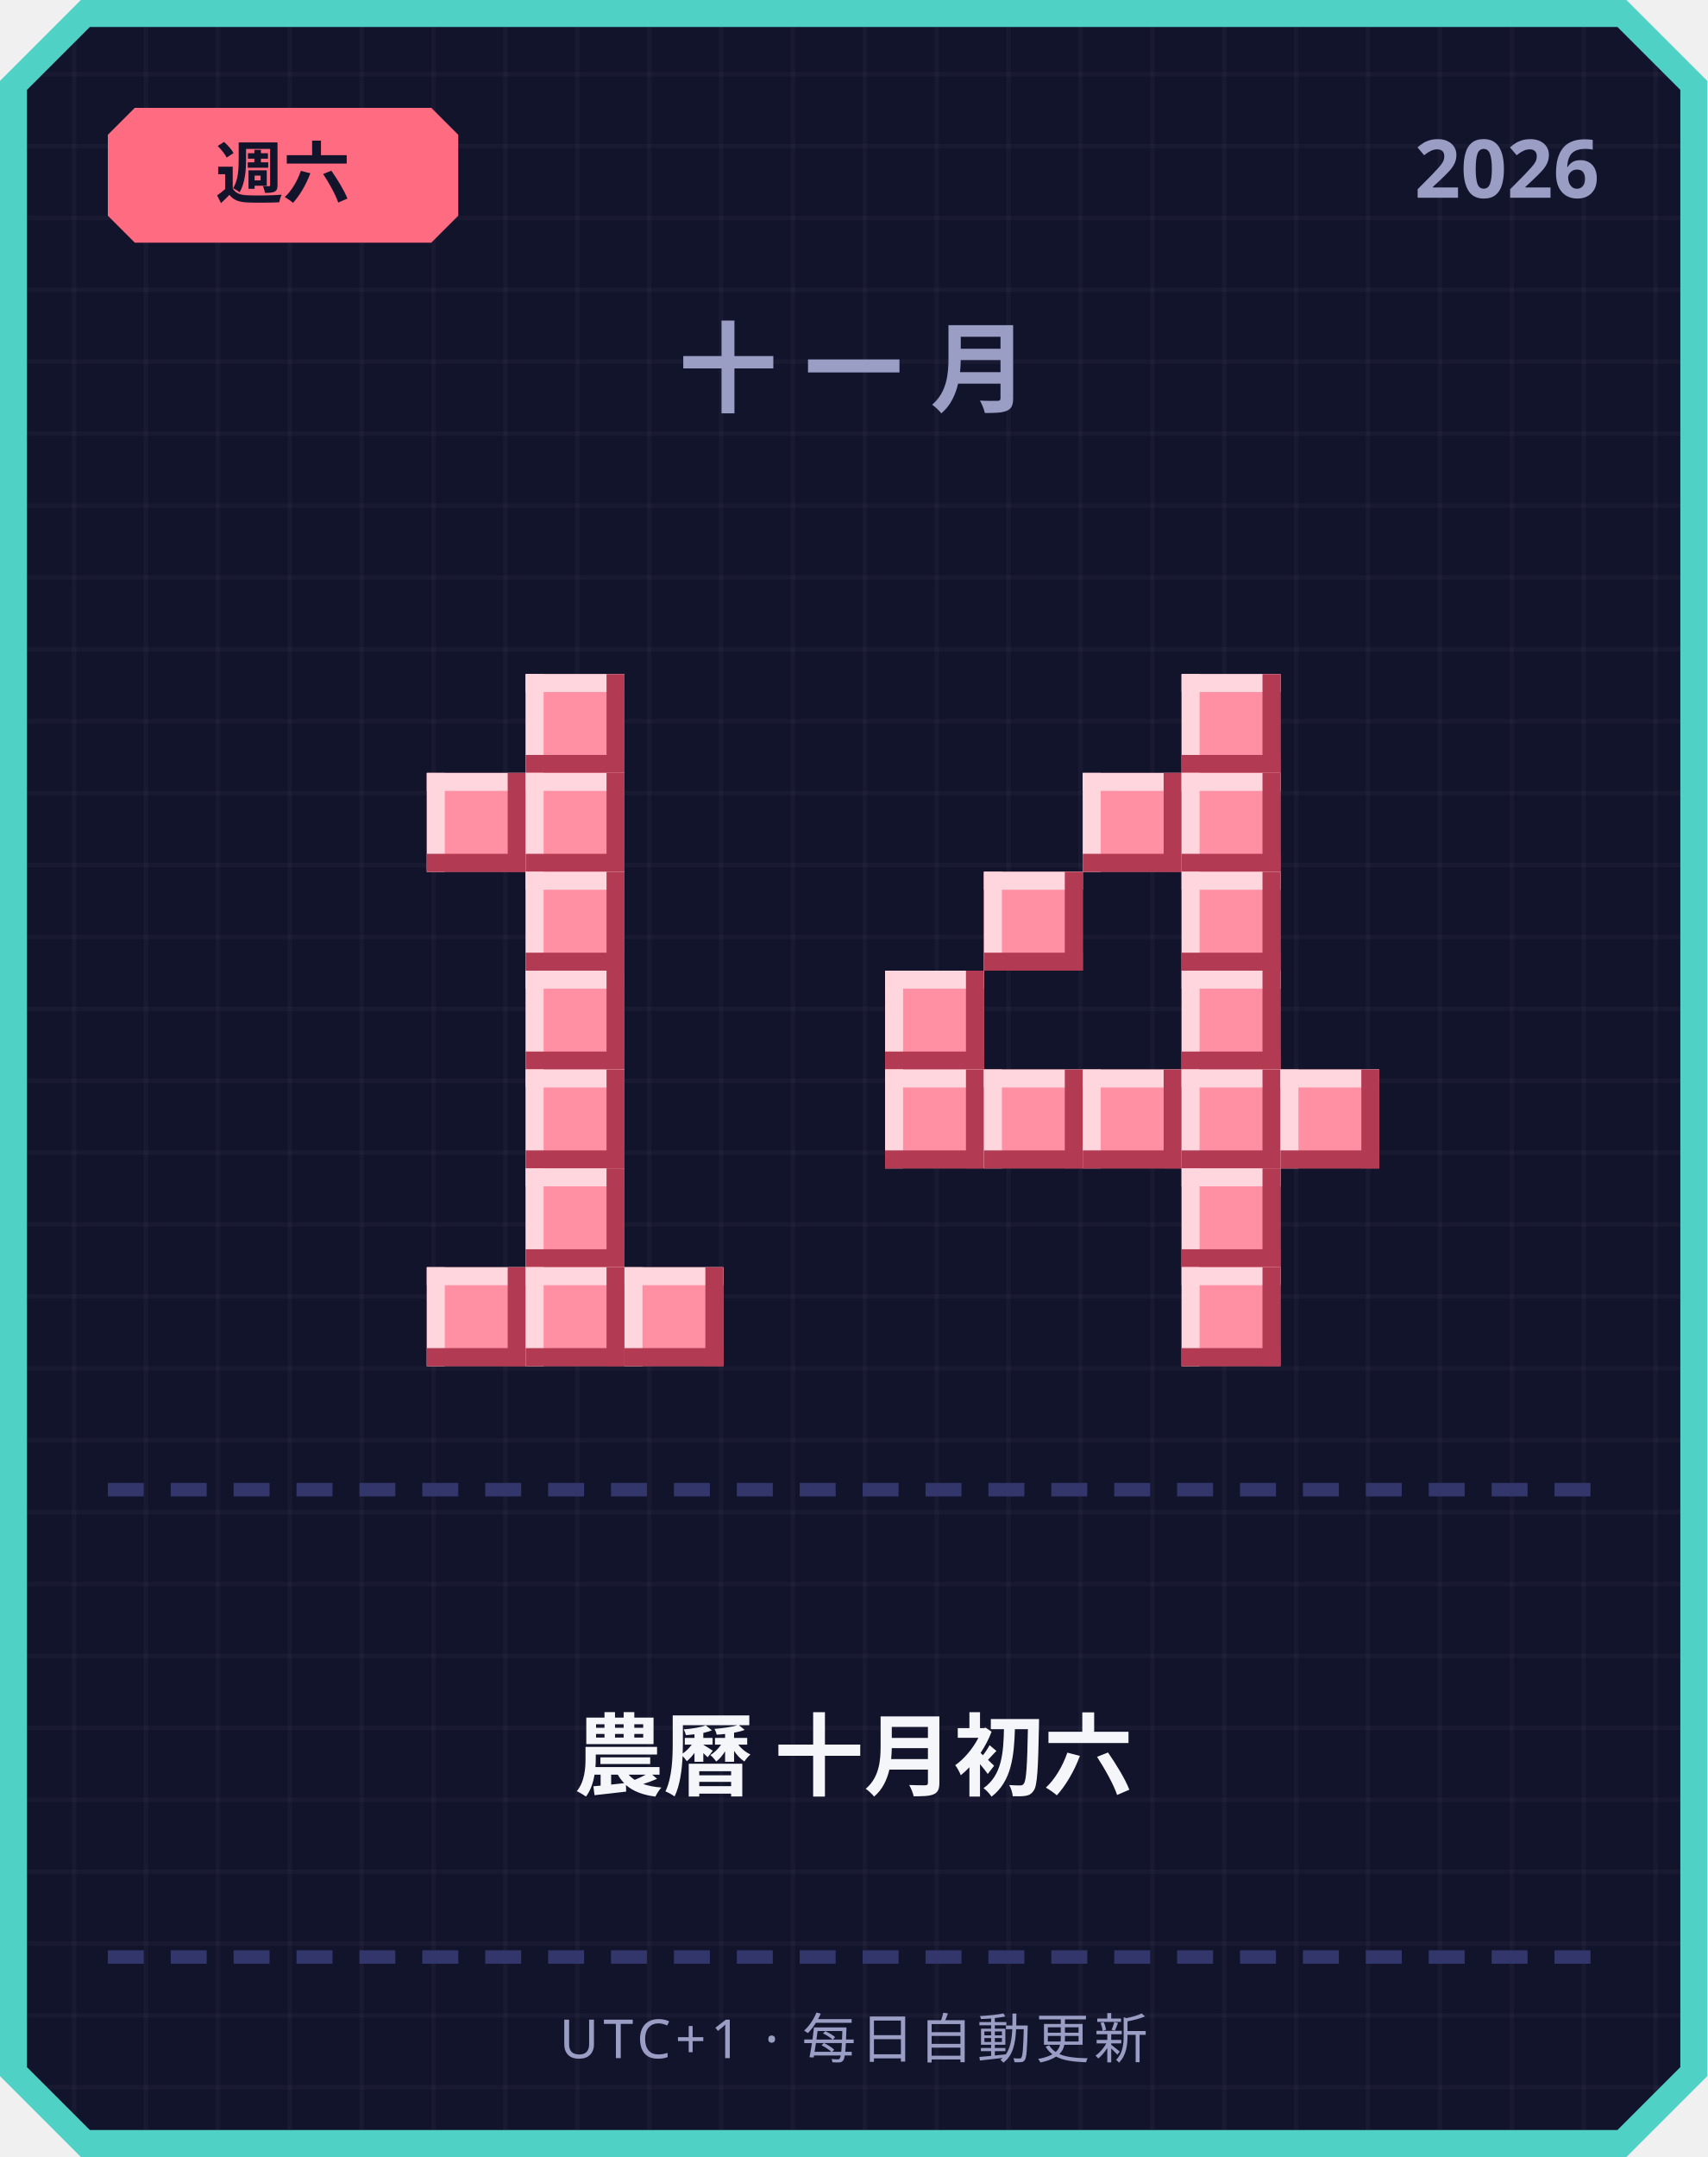
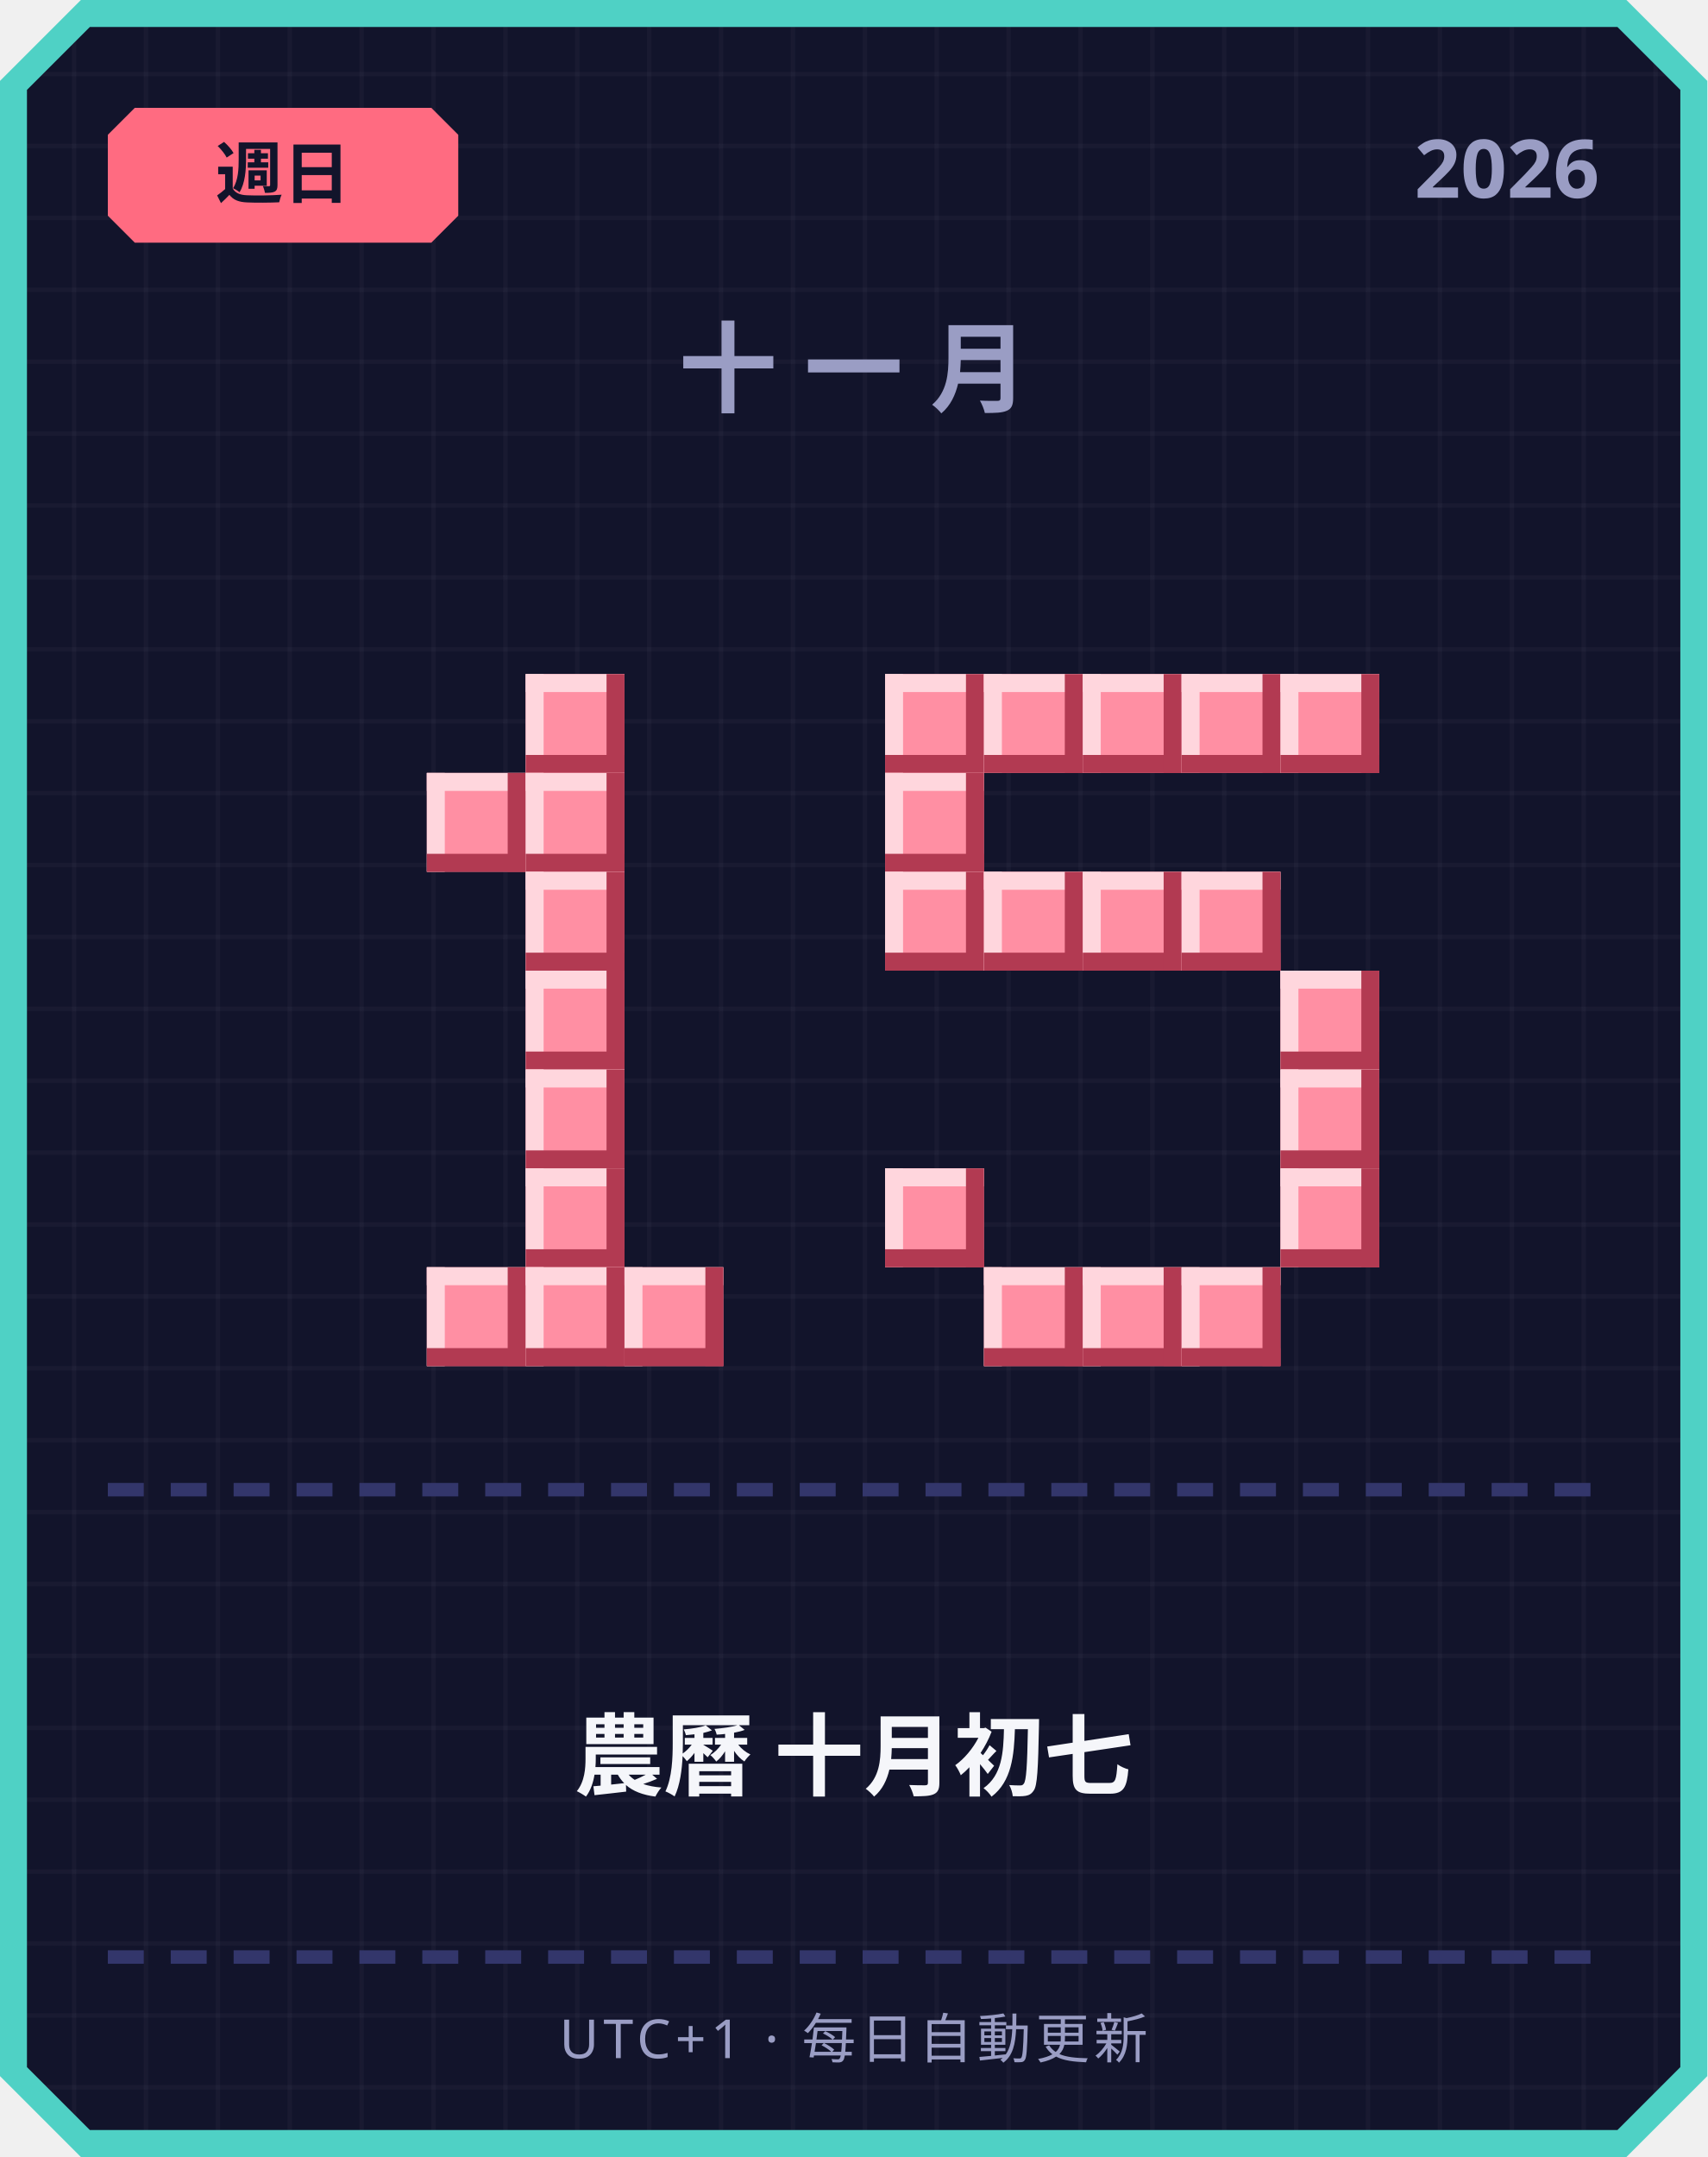
<svg xmlns="http://www.w3.org/2000/svg" width="380" height="480" viewBox="0 0 380 480">
  <defs>
    <pattern id="grid" width="16" height="16" patternUnits="userSpaceOnUse">
      <rect width="16" height="16" fill="#12142b" />
      <rect width="1" height="16" fill="#ffffff" opacity="0.03" />
      <rect width="16" height="1" fill="#ffffff" opacity="0.03" />
    </pattern>
  </defs>
  <path d="M 18,0 L 362,0 L 380,18 L 380,462 L 362,480 L 18,480 L 0,462 L 0,18 Z" fill="#4fd1c5" />
  <path d="M 20,6 L 360,6 L 374,20 L 374,460 L 360,474 L 20,474 L 6,460 L 6,20 Z" fill="url(#grid)" />
  <path d="M 30,24 L 96,24 L 102,30 L 102,48 L 96,54 L 30,54 L 24,48 L 24,30 Z" fill="#ff6b81" />
-   <text x="63" y="44" text-anchor="middle" font-family="'Segoe UI', sans-serif" font-size="15" font-weight="700" fill="#12142b">週六</text>
+   <text x="63" y="44" text-anchor="middle" font-family="'Segoe UI', sans-serif" font-size="15" font-weight="700" fill="#12142b">週日</text>
  <text x="356" y="44" text-anchor="end" font-family="'Segoe UI', sans-serif" font-size="18" font-weight="700" fill="#9a9dc4">2026</text>
  <text x="190" y="90" text-anchor="middle" font-family="'Segoe UI', sans-serif" font-size="22" font-weight="700" letter-spacing="6" fill="#9a9dc4">十一月</text>
  <rect x="117" y="150" width="22" height="22" fill="#ff8fa3" />
  <rect x="117" y="150" width="22" height="4" fill="#ffd6dd" />
  <rect x="117" y="150" width="4" height="22" fill="#ffd6dd" />
  <rect x="117" y="168" width="22" height="4" fill="#b23a52" />
  <rect x="135" y="150" width="4" height="22" fill="#b23a52" />
  <rect x="95" y="172" width="22" height="22" fill="#ff8fa3" />
  <rect x="95" y="172" width="22" height="4" fill="#ffd6dd" />
  <rect x="95" y="172" width="4" height="22" fill="#ffd6dd" />
  <rect x="95" y="190" width="22" height="4" fill="#b23a52" />
  <rect x="113" y="172" width="4" height="22" fill="#b23a52" />
  <rect x="117" y="172" width="22" height="22" fill="#ff8fa3" />
  <rect x="117" y="172" width="22" height="4" fill="#ffd6dd" />
  <rect x="117" y="172" width="4" height="22" fill="#ffd6dd" />
  <rect x="117" y="190" width="22" height="4" fill="#b23a52" />
  <rect x="135" y="172" width="4" height="22" fill="#b23a52" />
  <rect x="117" y="194" width="22" height="22" fill="#ff8fa3" />
  <rect x="117" y="194" width="22" height="4" fill="#ffd6dd" />
  <rect x="117" y="194" width="4" height="22" fill="#ffd6dd" />
  <rect x="117" y="212" width="22" height="4" fill="#b23a52" />
  <rect x="135" y="194" width="4" height="22" fill="#b23a52" />
  <rect x="117" y="216" width="22" height="22" fill="#ff8fa3" />
  <rect x="117" y="216" width="22" height="4" fill="#ffd6dd" />
  <rect x="117" y="216" width="4" height="22" fill="#ffd6dd" />
  <rect x="117" y="234" width="22" height="4" fill="#b23a52" />
  <rect x="135" y="216" width="4" height="22" fill="#b23a52" />
  <rect x="117" y="238" width="22" height="22" fill="#ff8fa3" />
  <rect x="117" y="238" width="22" height="4" fill="#ffd6dd" />
  <rect x="117" y="238" width="4" height="22" fill="#ffd6dd" />
  <rect x="117" y="256" width="22" height="4" fill="#b23a52" />
  <rect x="135" y="238" width="4" height="22" fill="#b23a52" />
  <rect x="117" y="260" width="22" height="22" fill="#ff8fa3" />
  <rect x="117" y="260" width="22" height="4" fill="#ffd6dd" />
  <rect x="117" y="260" width="4" height="22" fill="#ffd6dd" />
  <rect x="117" y="278" width="22" height="4" fill="#b23a52" />
  <rect x="135" y="260" width="4" height="22" fill="#b23a52" />
  <rect x="95" y="282" width="22" height="22" fill="#ff8fa3" />
  <rect x="95" y="282" width="22" height="4" fill="#ffd6dd" />
  <rect x="95" y="282" width="4" height="22" fill="#ffd6dd" />
  <rect x="95" y="300" width="22" height="4" fill="#b23a52" />
  <rect x="113" y="282" width="4" height="22" fill="#b23a52" />
  <rect x="117" y="282" width="22" height="22" fill="#ff8fa3" />
  <rect x="117" y="282" width="22" height="4" fill="#ffd6dd" />
  <rect x="117" y="282" width="4" height="22" fill="#ffd6dd" />
  <rect x="117" y="300" width="22" height="4" fill="#b23a52" />
  <rect x="135" y="282" width="4" height="22" fill="#b23a52" />
  <rect x="139" y="282" width="22" height="22" fill="#ff8fa3" />
  <rect x="139" y="282" width="22" height="4" fill="#ffd6dd" />
  <rect x="139" y="282" width="4" height="22" fill="#ffd6dd" />
  <rect x="139" y="300" width="22" height="4" fill="#b23a52" />
  <rect x="157" y="282" width="4" height="22" fill="#b23a52" />
+   <rect x="197" y="150" width="22" height="22" fill="#ff8fa3" />
+   <rect x="197" y="150" width="22" height="4" fill="#ffd6dd" />
+   <rect x="197" y="150" width="4" height="22" fill="#ffd6dd" />
+   <rect x="197" y="168" width="22" height="4" fill="#b23a52" />
+   <rect x="215" y="150" width="4" height="22" fill="#b23a52" />
+   <rect x="219" y="150" width="22" height="22" fill="#ff8fa3" />
+   <rect x="219" y="150" width="22" height="4" fill="#ffd6dd" />
+   <rect x="219" y="150" width="4" height="22" fill="#ffd6dd" />
+   <rect x="219" y="168" width="22" height="4" fill="#b23a52" />
+   <rect x="237" y="150" width="4" height="22" fill="#b23a52" />
+   <rect x="241" y="150" width="22" height="22" fill="#ff8fa3" />
+   <rect x="241" y="150" width="22" height="4" fill="#ffd6dd" />
+   <rect x="241" y="150" width="4" height="22" fill="#ffd6dd" />
+   <rect x="241" y="168" width="22" height="4" fill="#b23a52" />
+   <rect x="259" y="150" width="4" height="22" fill="#b23a52" />
  <rect x="263" y="150" width="22" height="22" fill="#ff8fa3" />
  <rect x="263" y="150" width="22" height="4" fill="#ffd6dd" />
  <rect x="263" y="150" width="4" height="22" fill="#ffd6dd" />
  <rect x="263" y="168" width="22" height="4" fill="#b23a52" />
  <rect x="281" y="150" width="4" height="22" fill="#b23a52" />
-   <rect x="241" y="172" width="22" height="22" fill="#ff8fa3" />
-   <rect x="241" y="172" width="22" height="4" fill="#ffd6dd" />
-   <rect x="241" y="172" width="4" height="22" fill="#ffd6dd" />
-   <rect x="241" y="190" width="22" height="4" fill="#b23a52" />
-   <rect x="259" y="172" width="4" height="22" fill="#b23a52" />
-   <rect x="263" y="172" width="22" height="22" fill="#ff8fa3" />
-   <rect x="263" y="172" width="22" height="4" fill="#ffd6dd" />
-   <rect x="263" y="172" width="4" height="22" fill="#ffd6dd" />
-   <rect x="263" y="190" width="22" height="4" fill="#b23a52" />
-   <rect x="281" y="172" width="4" height="22" fill="#b23a52" />
+   <rect x="285" y="150" width="22" height="22" fill="#ff8fa3" />
+   <rect x="285" y="150" width="22" height="4" fill="#ffd6dd" />
+   <rect x="285" y="150" width="4" height="22" fill="#ffd6dd" />
+   <rect x="285" y="168" width="22" height="4" fill="#b23a52" />
+   <rect x="303" y="150" width="4" height="22" fill="#b23a52" />
+   <rect x="197" y="172" width="22" height="22" fill="#ff8fa3" />
+   <rect x="197" y="172" width="22" height="4" fill="#ffd6dd" />
+   <rect x="197" y="172" width="4" height="22" fill="#ffd6dd" />
+   <rect x="197" y="190" width="22" height="4" fill="#b23a52" />
+   <rect x="215" y="172" width="4" height="22" fill="#b23a52" />
+   <rect x="197" y="194" width="22" height="22" fill="#ff8fa3" />
+   <rect x="197" y="194" width="22" height="4" fill="#ffd6dd" />
+   <rect x="197" y="194" width="4" height="22" fill="#ffd6dd" />
+   <rect x="197" y="212" width="22" height="4" fill="#b23a52" />
+   <rect x="215" y="194" width="4" height="22" fill="#b23a52" />
  <rect x="219" y="194" width="22" height="22" fill="#ff8fa3" />
  <rect x="219" y="194" width="22" height="4" fill="#ffd6dd" />
  <rect x="219" y="194" width="4" height="22" fill="#ffd6dd" />
  <rect x="219" y="212" width="22" height="4" fill="#b23a52" />
  <rect x="237" y="194" width="4" height="22" fill="#b23a52" />
+   <rect x="241" y="194" width="22" height="22" fill="#ff8fa3" />
+   <rect x="241" y="194" width="22" height="4" fill="#ffd6dd" />
+   <rect x="241" y="194" width="4" height="22" fill="#ffd6dd" />
+   <rect x="241" y="212" width="22" height="4" fill="#b23a52" />
+   <rect x="259" y="194" width="4" height="22" fill="#b23a52" />
  <rect x="263" y="194" width="22" height="22" fill="#ff8fa3" />
  <rect x="263" y="194" width="22" height="4" fill="#ffd6dd" />
  <rect x="263" y="194" width="4" height="22" fill="#ffd6dd" />
  <rect x="263" y="212" width="22" height="4" fill="#b23a52" />
  <rect x="281" y="194" width="4" height="22" fill="#b23a52" />
-   <rect x="197" y="216" width="22" height="22" fill="#ff8fa3" />
-   <rect x="197" y="216" width="22" height="4" fill="#ffd6dd" />
-   <rect x="197" y="216" width="4" height="22" fill="#ffd6dd" />
-   <rect x="197" y="234" width="22" height="4" fill="#b23a52" />
-   <rect x="215" y="216" width="4" height="22" fill="#b23a52" />
-   <rect x="263" y="216" width="22" height="22" fill="#ff8fa3" />
-   <rect x="263" y="216" width="22" height="4" fill="#ffd6dd" />
-   <rect x="263" y="216" width="4" height="22" fill="#ffd6dd" />
-   <rect x="263" y="234" width="22" height="4" fill="#b23a52" />
-   <rect x="281" y="216" width="4" height="22" fill="#b23a52" />
-   <rect x="197" y="238" width="22" height="22" fill="#ff8fa3" />
-   <rect x="197" y="238" width="22" height="4" fill="#ffd6dd" />
-   <rect x="197" y="238" width="4" height="22" fill="#ffd6dd" />
-   <rect x="197" y="256" width="22" height="4" fill="#b23a52" />
-   <rect x="215" y="238" width="4" height="22" fill="#b23a52" />
-   <rect x="219" y="238" width="22" height="22" fill="#ff8fa3" />
-   <rect x="219" y="238" width="22" height="4" fill="#ffd6dd" />
-   <rect x="219" y="238" width="4" height="22" fill="#ffd6dd" />
-   <rect x="219" y="256" width="22" height="4" fill="#b23a52" />
-   <rect x="237" y="238" width="4" height="22" fill="#b23a52" />
-   <rect x="241" y="238" width="22" height="22" fill="#ff8fa3" />
-   <rect x="241" y="238" width="22" height="4" fill="#ffd6dd" />
-   <rect x="241" y="238" width="4" height="22" fill="#ffd6dd" />
-   <rect x="241" y="256" width="22" height="4" fill="#b23a52" />
-   <rect x="259" y="238" width="4" height="22" fill="#b23a52" />
-   <rect x="263" y="238" width="22" height="22" fill="#ff8fa3" />
-   <rect x="263" y="238" width="22" height="4" fill="#ffd6dd" />
-   <rect x="263" y="238" width="4" height="22" fill="#ffd6dd" />
-   <rect x="263" y="256" width="22" height="4" fill="#b23a52" />
-   <rect x="281" y="238" width="4" height="22" fill="#b23a52" />
+   <rect x="285" y="216" width="22" height="22" fill="#ff8fa3" />
+   <rect x="285" y="216" width="22" height="4" fill="#ffd6dd" />
+   <rect x="285" y="216" width="4" height="22" fill="#ffd6dd" />
+   <rect x="285" y="234" width="22" height="4" fill="#b23a52" />
+   <rect x="303" y="216" width="4" height="22" fill="#b23a52" />
  <rect x="285" y="238" width="22" height="22" fill="#ff8fa3" />
  <rect x="285" y="238" width="22" height="4" fill="#ffd6dd" />
  <rect x="285" y="238" width="4" height="22" fill="#ffd6dd" />
  <rect x="285" y="256" width="22" height="4" fill="#b23a52" />
  <rect x="303" y="238" width="4" height="22" fill="#b23a52" />
-   <rect x="263" y="260" width="22" height="22" fill="#ff8fa3" />
-   <rect x="263" y="260" width="22" height="4" fill="#ffd6dd" />
-   <rect x="263" y="260" width="4" height="22" fill="#ffd6dd" />
-   <rect x="263" y="278" width="22" height="4" fill="#b23a52" />
-   <rect x="281" y="260" width="4" height="22" fill="#b23a52" />
+   <rect x="197" y="260" width="22" height="22" fill="#ff8fa3" />
+   <rect x="197" y="260" width="22" height="4" fill="#ffd6dd" />
+   <rect x="197" y="260" width="4" height="22" fill="#ffd6dd" />
+   <rect x="197" y="278" width="22" height="4" fill="#b23a52" />
+   <rect x="215" y="260" width="4" height="22" fill="#b23a52" />
+   <rect x="285" y="260" width="22" height="22" fill="#ff8fa3" />
+   <rect x="285" y="260" width="22" height="4" fill="#ffd6dd" />
+   <rect x="285" y="260" width="4" height="22" fill="#ffd6dd" />
+   <rect x="285" y="278" width="22" height="4" fill="#b23a52" />
+   <rect x="303" y="260" width="4" height="22" fill="#b23a52" />
+   <rect x="219" y="282" width="22" height="22" fill="#ff8fa3" />
+   <rect x="219" y="282" width="22" height="4" fill="#ffd6dd" />
+   <rect x="219" y="282" width="4" height="22" fill="#ffd6dd" />
+   <rect x="219" y="300" width="22" height="4" fill="#b23a52" />
+   <rect x="237" y="282" width="4" height="22" fill="#b23a52" />
+   <rect x="241" y="282" width="22" height="22" fill="#ff8fa3" />
+   <rect x="241" y="282" width="22" height="4" fill="#ffd6dd" />
+   <rect x="241" y="282" width="4" height="22" fill="#ffd6dd" />
+   <rect x="241" y="300" width="22" height="4" fill="#b23a52" />
+   <rect x="259" y="282" width="4" height="22" fill="#b23a52" />
  <rect x="263" y="282" width="22" height="22" fill="#ff8fa3" />
  <rect x="263" y="282" width="22" height="4" fill="#ffd6dd" />
  <rect x="263" y="282" width="4" height="22" fill="#ffd6dd" />
  <rect x="263" y="300" width="22" height="4" fill="#b23a52" />
  <rect x="281" y="282" width="4" height="22" fill="#b23a52" />
  <rect x="24" y="330" width="8" height="3" fill="#33366b" />
  <rect x="38" y="330" width="8" height="3" fill="#33366b" />
  <rect x="52" y="330" width="8" height="3" fill="#33366b" />
  <rect x="66" y="330" width="8" height="3" fill="#33366b" />
  <rect x="80" y="330" width="8" height="3" fill="#33366b" />
  <rect x="94" y="330" width="8" height="3" fill="#33366b" />
  <rect x="108" y="330" width="8" height="3" fill="#33366b" />
  <rect x="122" y="330" width="8" height="3" fill="#33366b" />
  <rect x="136" y="330" width="8" height="3" fill="#33366b" />
  <rect x="150" y="330" width="8" height="3" fill="#33366b" />
  <rect x="164" y="330" width="8" height="3" fill="#33366b" />
  <rect x="178" y="330" width="8" height="3" fill="#33366b" />
  <rect x="192" y="330" width="8" height="3" fill="#33366b" />
  <rect x="206" y="330" width="8" height="3" fill="#33366b" />
  <rect x="220" y="330" width="8" height="3" fill="#33366b" />
  <rect x="234" y="330" width="8" height="3" fill="#33366b" />
  <rect x="248" y="330" width="8" height="3" fill="#33366b" />
  <rect x="262" y="330" width="8" height="3" fill="#33366b" />
  <rect x="276" y="330" width="8" height="3" fill="#33366b" />
  <rect x="290" y="330" width="8" height="3" fill="#33366b" />
  <rect x="304" y="330" width="8" height="3" fill="#33366b" />
  <rect x="318" y="330" width="8" height="3" fill="#33366b" />
  <rect x="332" y="330" width="8" height="3" fill="#33366b" />
  <rect x="346" y="330" width="8" height="3" fill="#33366b" />
-   <text x="190" y="398" text-anchor="middle" font-family="'Segoe UI', 'Microsoft JhengHei', sans-serif" font-size="20" font-weight="700" fill="#f5f6fa">農曆 十月初六</text>
+   <text x="190" y="398" text-anchor="middle" font-family="'Segoe UI', 'Microsoft JhengHei', sans-serif" font-size="20" font-weight="700" fill="#f5f6fa">農曆 十月初七</text>
  <rect x="24" y="434" width="8" height="3" fill="#33366b" />
  <rect x="38" y="434" width="8" height="3" fill="#33366b" />
  <rect x="52" y="434" width="8" height="3" fill="#33366b" />
  <rect x="66" y="434" width="8" height="3" fill="#33366b" />
  <rect x="80" y="434" width="8" height="3" fill="#33366b" />
  <rect x="94" y="434" width="8" height="3" fill="#33366b" />
  <rect x="108" y="434" width="8" height="3" fill="#33366b" />
  <rect x="122" y="434" width="8" height="3" fill="#33366b" />
  <rect x="136" y="434" width="8" height="3" fill="#33366b" />
  <rect x="150" y="434" width="8" height="3" fill="#33366b" />
  <rect x="164" y="434" width="8" height="3" fill="#33366b" />
  <rect x="178" y="434" width="8" height="3" fill="#33366b" />
  <rect x="192" y="434" width="8" height="3" fill="#33366b" />
  <rect x="206" y="434" width="8" height="3" fill="#33366b" />
  <rect x="220" y="434" width="8" height="3" fill="#33366b" />
  <rect x="234" y="434" width="8" height="3" fill="#33366b" />
  <rect x="248" y="434" width="8" height="3" fill="#33366b" />
  <rect x="262" y="434" width="8" height="3" fill="#33366b" />
  <rect x="276" y="434" width="8" height="3" fill="#33366b" />
  <rect x="290" y="434" width="8" height="3" fill="#33366b" />
  <rect x="304" y="434" width="8" height="3" fill="#33366b" />
  <rect x="318" y="434" width="8" height="3" fill="#33366b" />
  <rect x="332" y="434" width="8" height="3" fill="#33366b" />
  <rect x="346" y="434" width="8" height="3" fill="#33366b" />
  <text x="190" y="458" text-anchor="middle" font-family="'Segoe UI', sans-serif" font-size="12" letter-spacing="1" fill="#9a9dc4">UTC+1 · 每日自動更新</text>
</svg>
